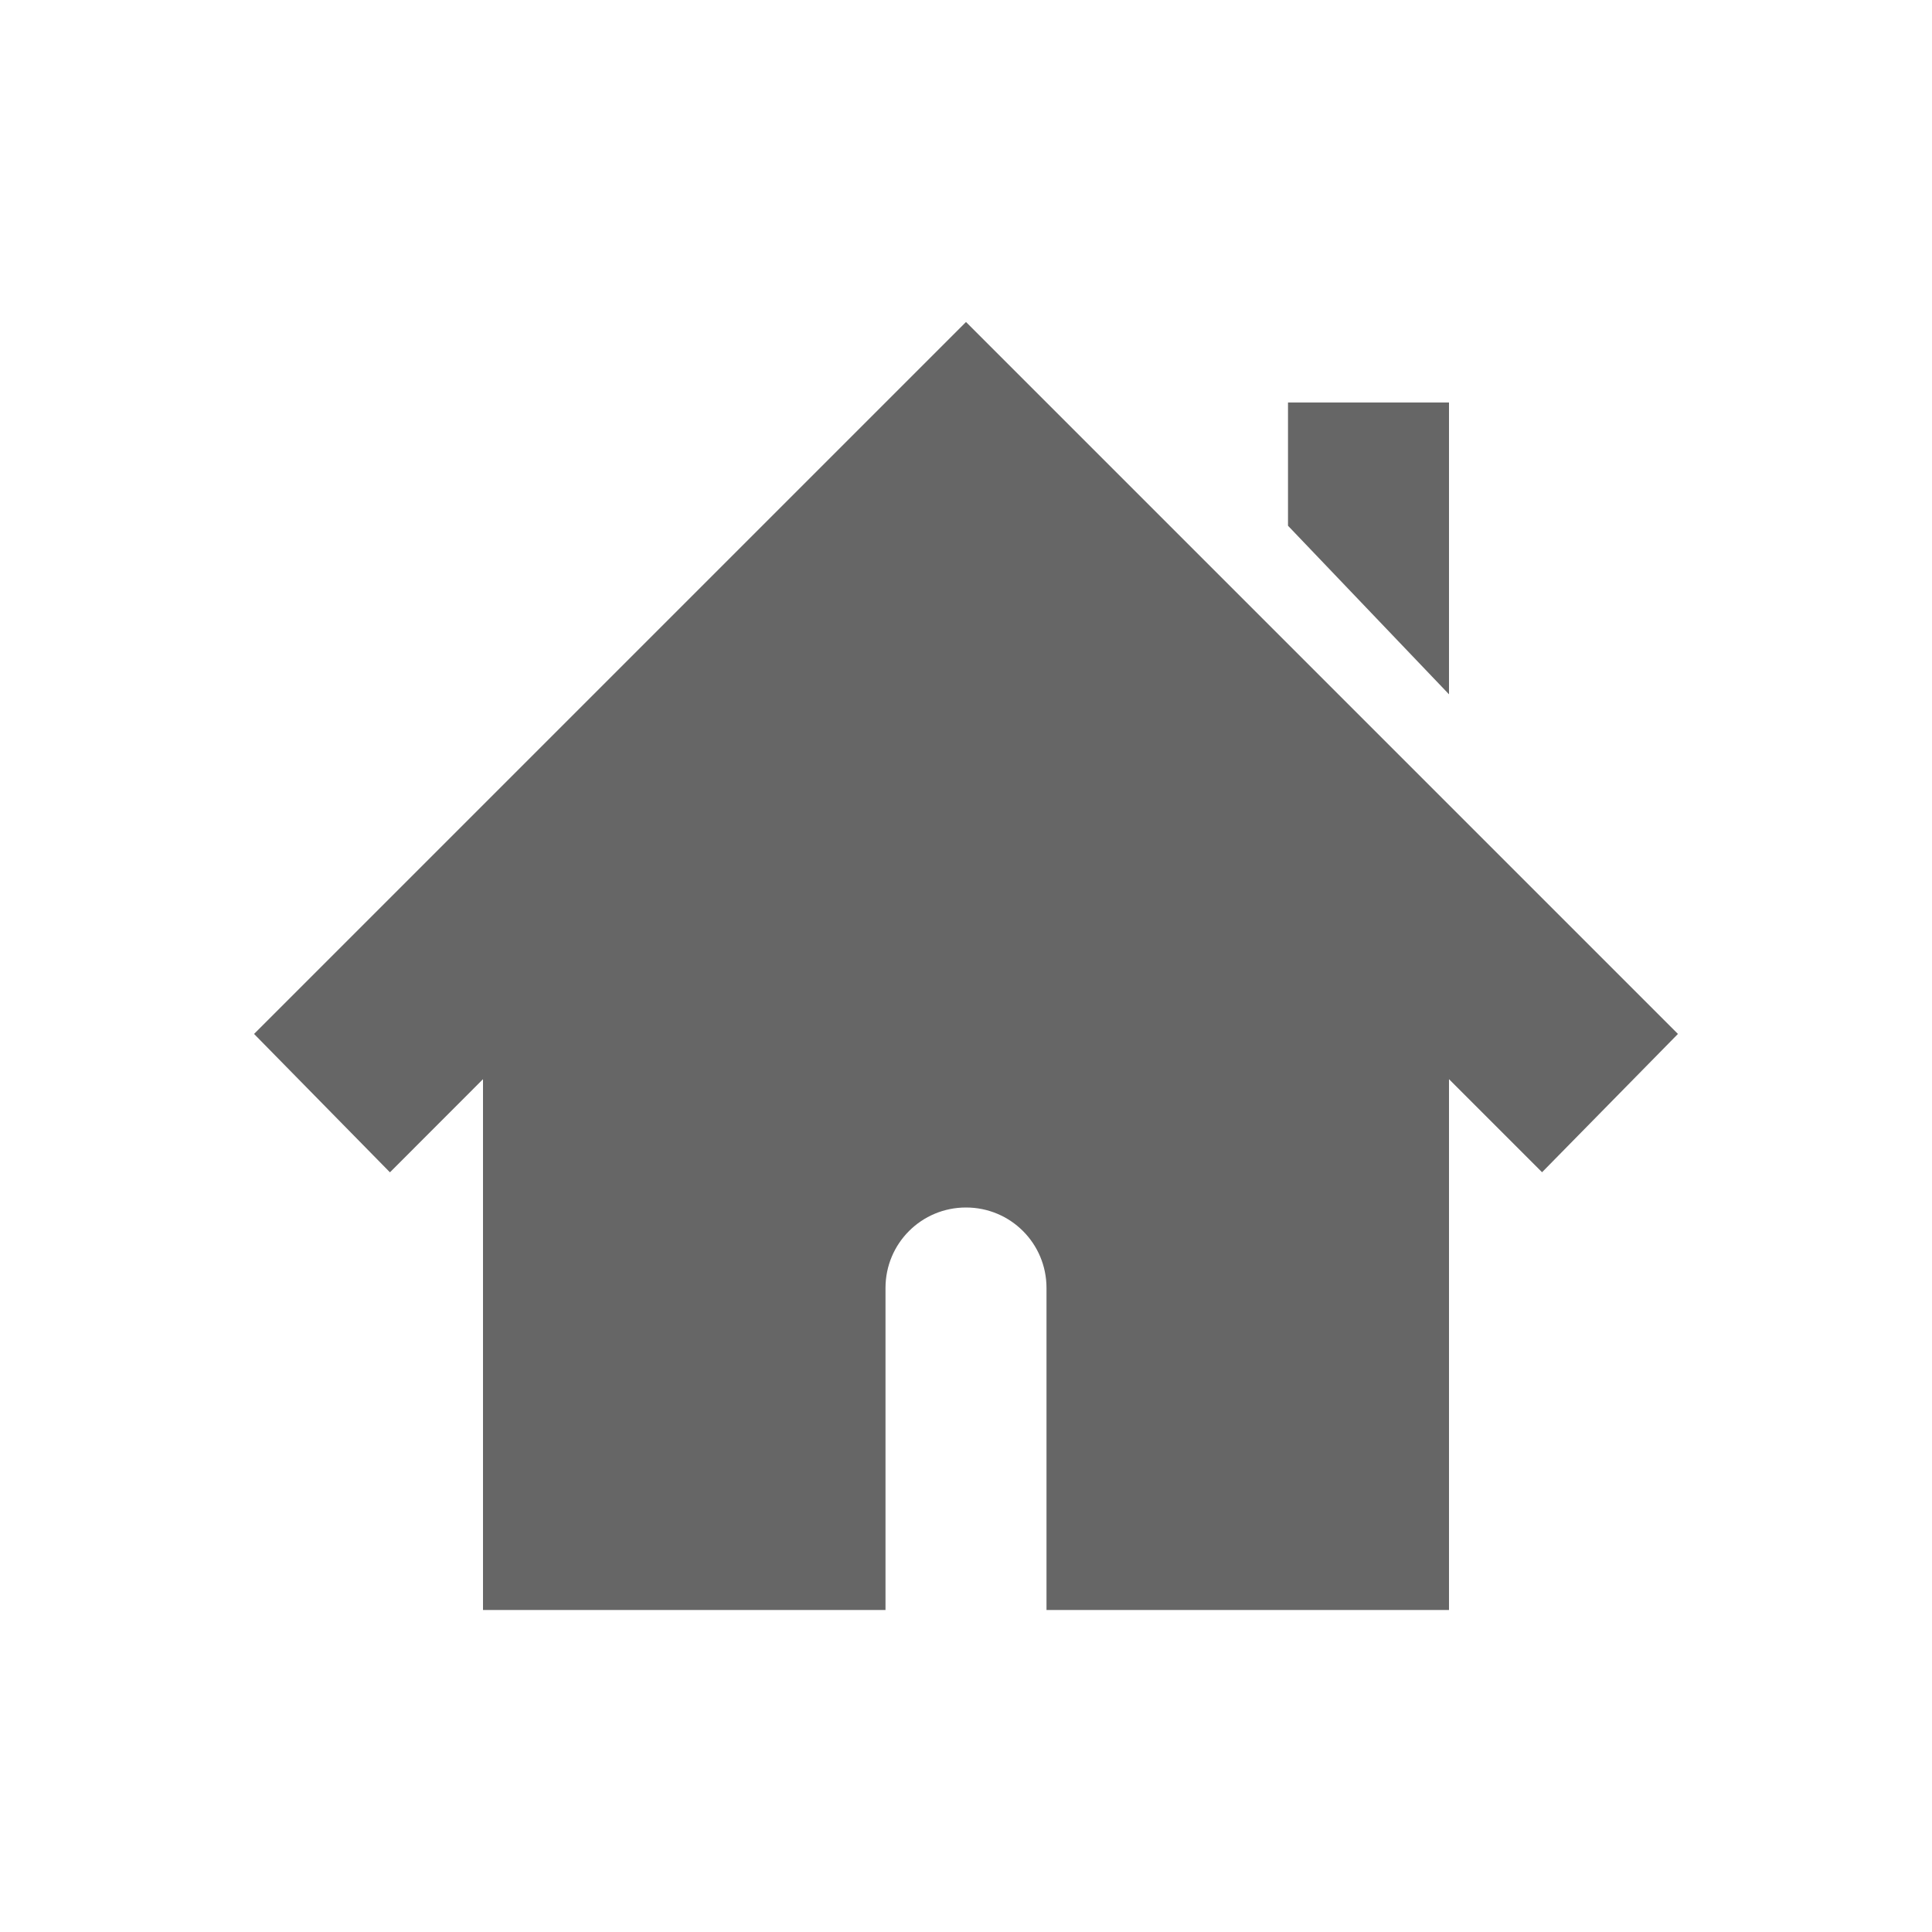
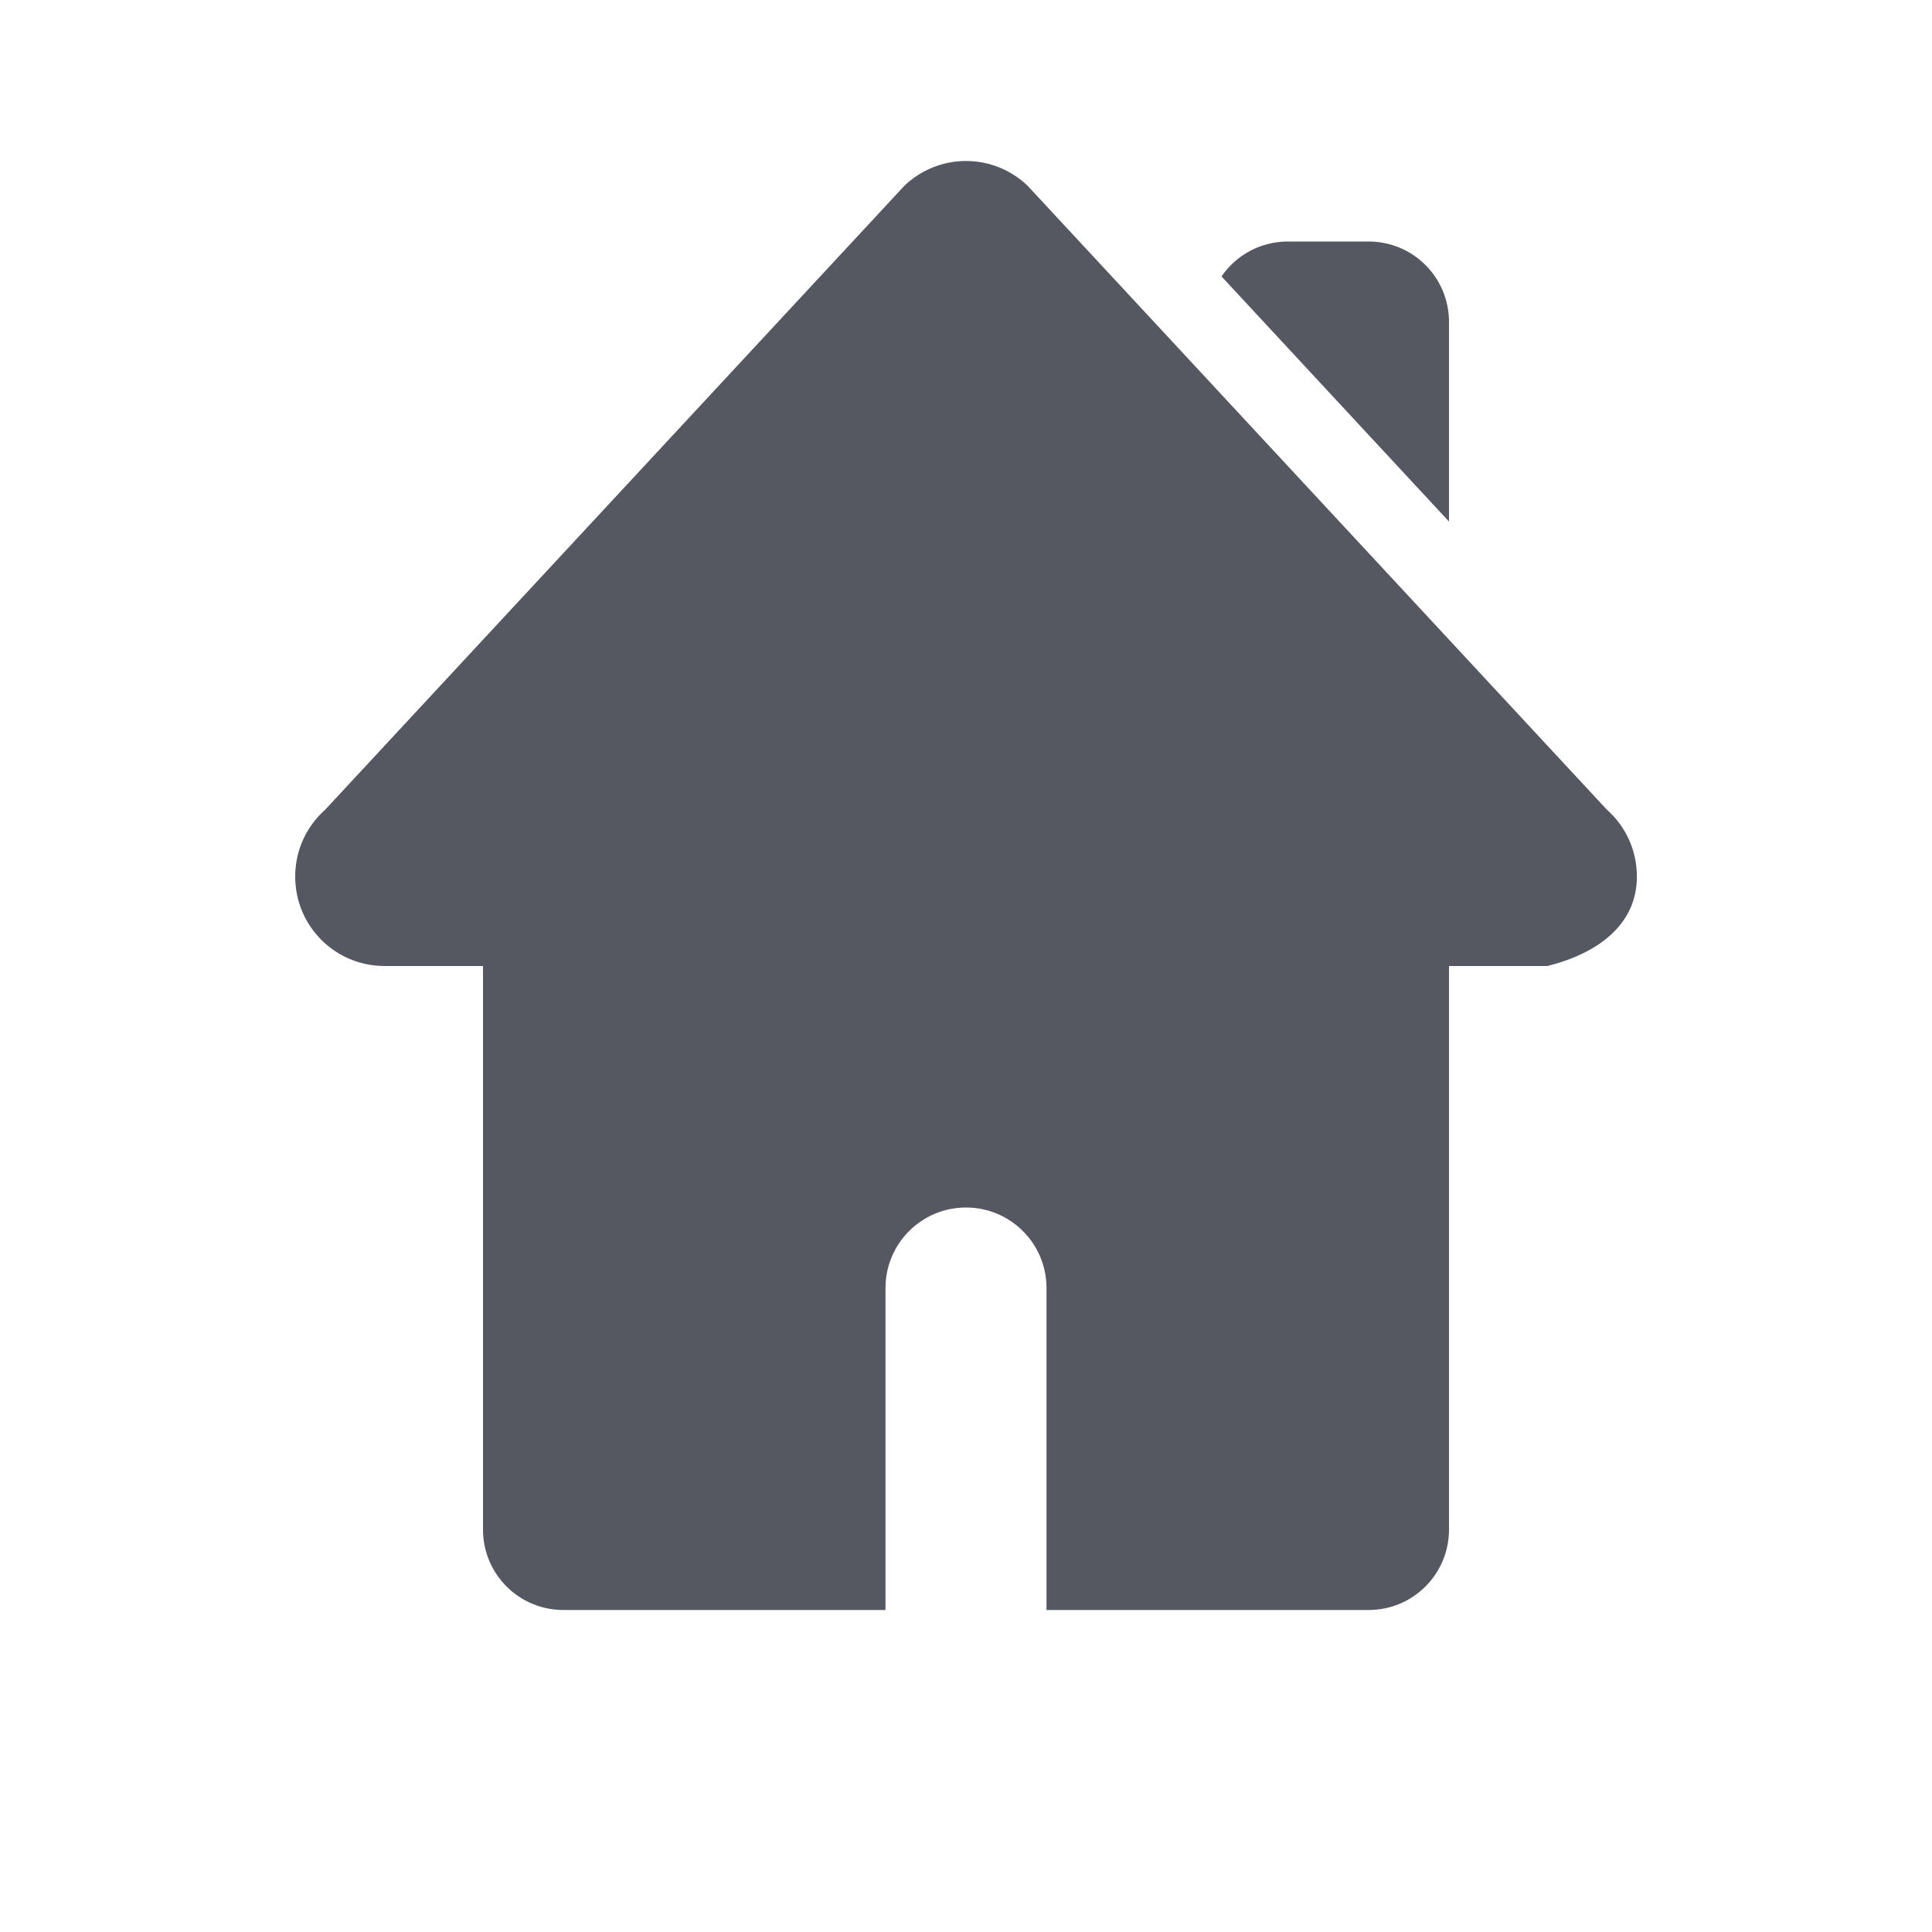
- <svg xmlns="http://www.w3.org/2000/svg" height="24" width="24">
-   <g transform="translate(-353 255)">
-     <path color="#bebebe" d="M365-251l-8.844 8.844 1.688 1.719 1.156-1.157V-235h5v-4c0-.554.446-1 1-1s1 .446 1 1v4h5v-6.594l1.156 1.156 1.688-1.718zm4 1v1.531l2 2.094V-250z" fill="#666" overflow="visible" style="isolation:auto;mix-blend-mode:normal;marker:none" />
-   </g>
+ <svg xmlns="http://www.w3.org/2000/svg" height="24" width="24" version="1.1" id="svg1">
+   <defs id="defs1" />
+   <path id="path873-5-3-3" style="fill:#555761;stroke:none;stroke-width:4.445;stroke-linecap:round;stroke-linejoin:round;stop-color:#000000" d="m 20.334,10.889 c 0,0.616 -0.514,0.962 -1.111,1.111 H 4.778 c -0.616,0 -1.111,-0.496 -1.111,-1.111 0,-0.332 0.144,-0.628 0.373,-0.831 L 11.238,2.304 C 11.437,2.116 11.705,2 12,2 c 0.295,0 0.563,0.116 0.762,0.304 l 7.199,7.754 c 0.229,0.203 0.373,0.499 0.373,0.831 z" />
+   <path id="rect2" style="fill:#555761;stroke-width:2;stroke-linecap:round;stroke-linejoin:round" d="m 7,11 c -0.554,0 -1,0.446 -1,1 v 7 c 0,0.554 0.446,1 1,1 h 4 v -4 c 0,-0.552 0.448,-1 1,-1 0.552,0 1,0.448 1,1 v 4 h 4 c 0.554,0 1,-0.446 1,-1 v -7 c 0,-0.554 -0.446,-1 -1,-1 z" />
+   <path id="rect3" style="fill:#555761;stroke-width:2;stroke-linecap:round;stroke-linejoin:round" d="M 16 3 C 15.656 3 15.354 3.171 15.174 3.434 L 18 6.479 L 18 4 C 18 3.446 17.554 3 17 3 L 16 3 z " />
</svg>
